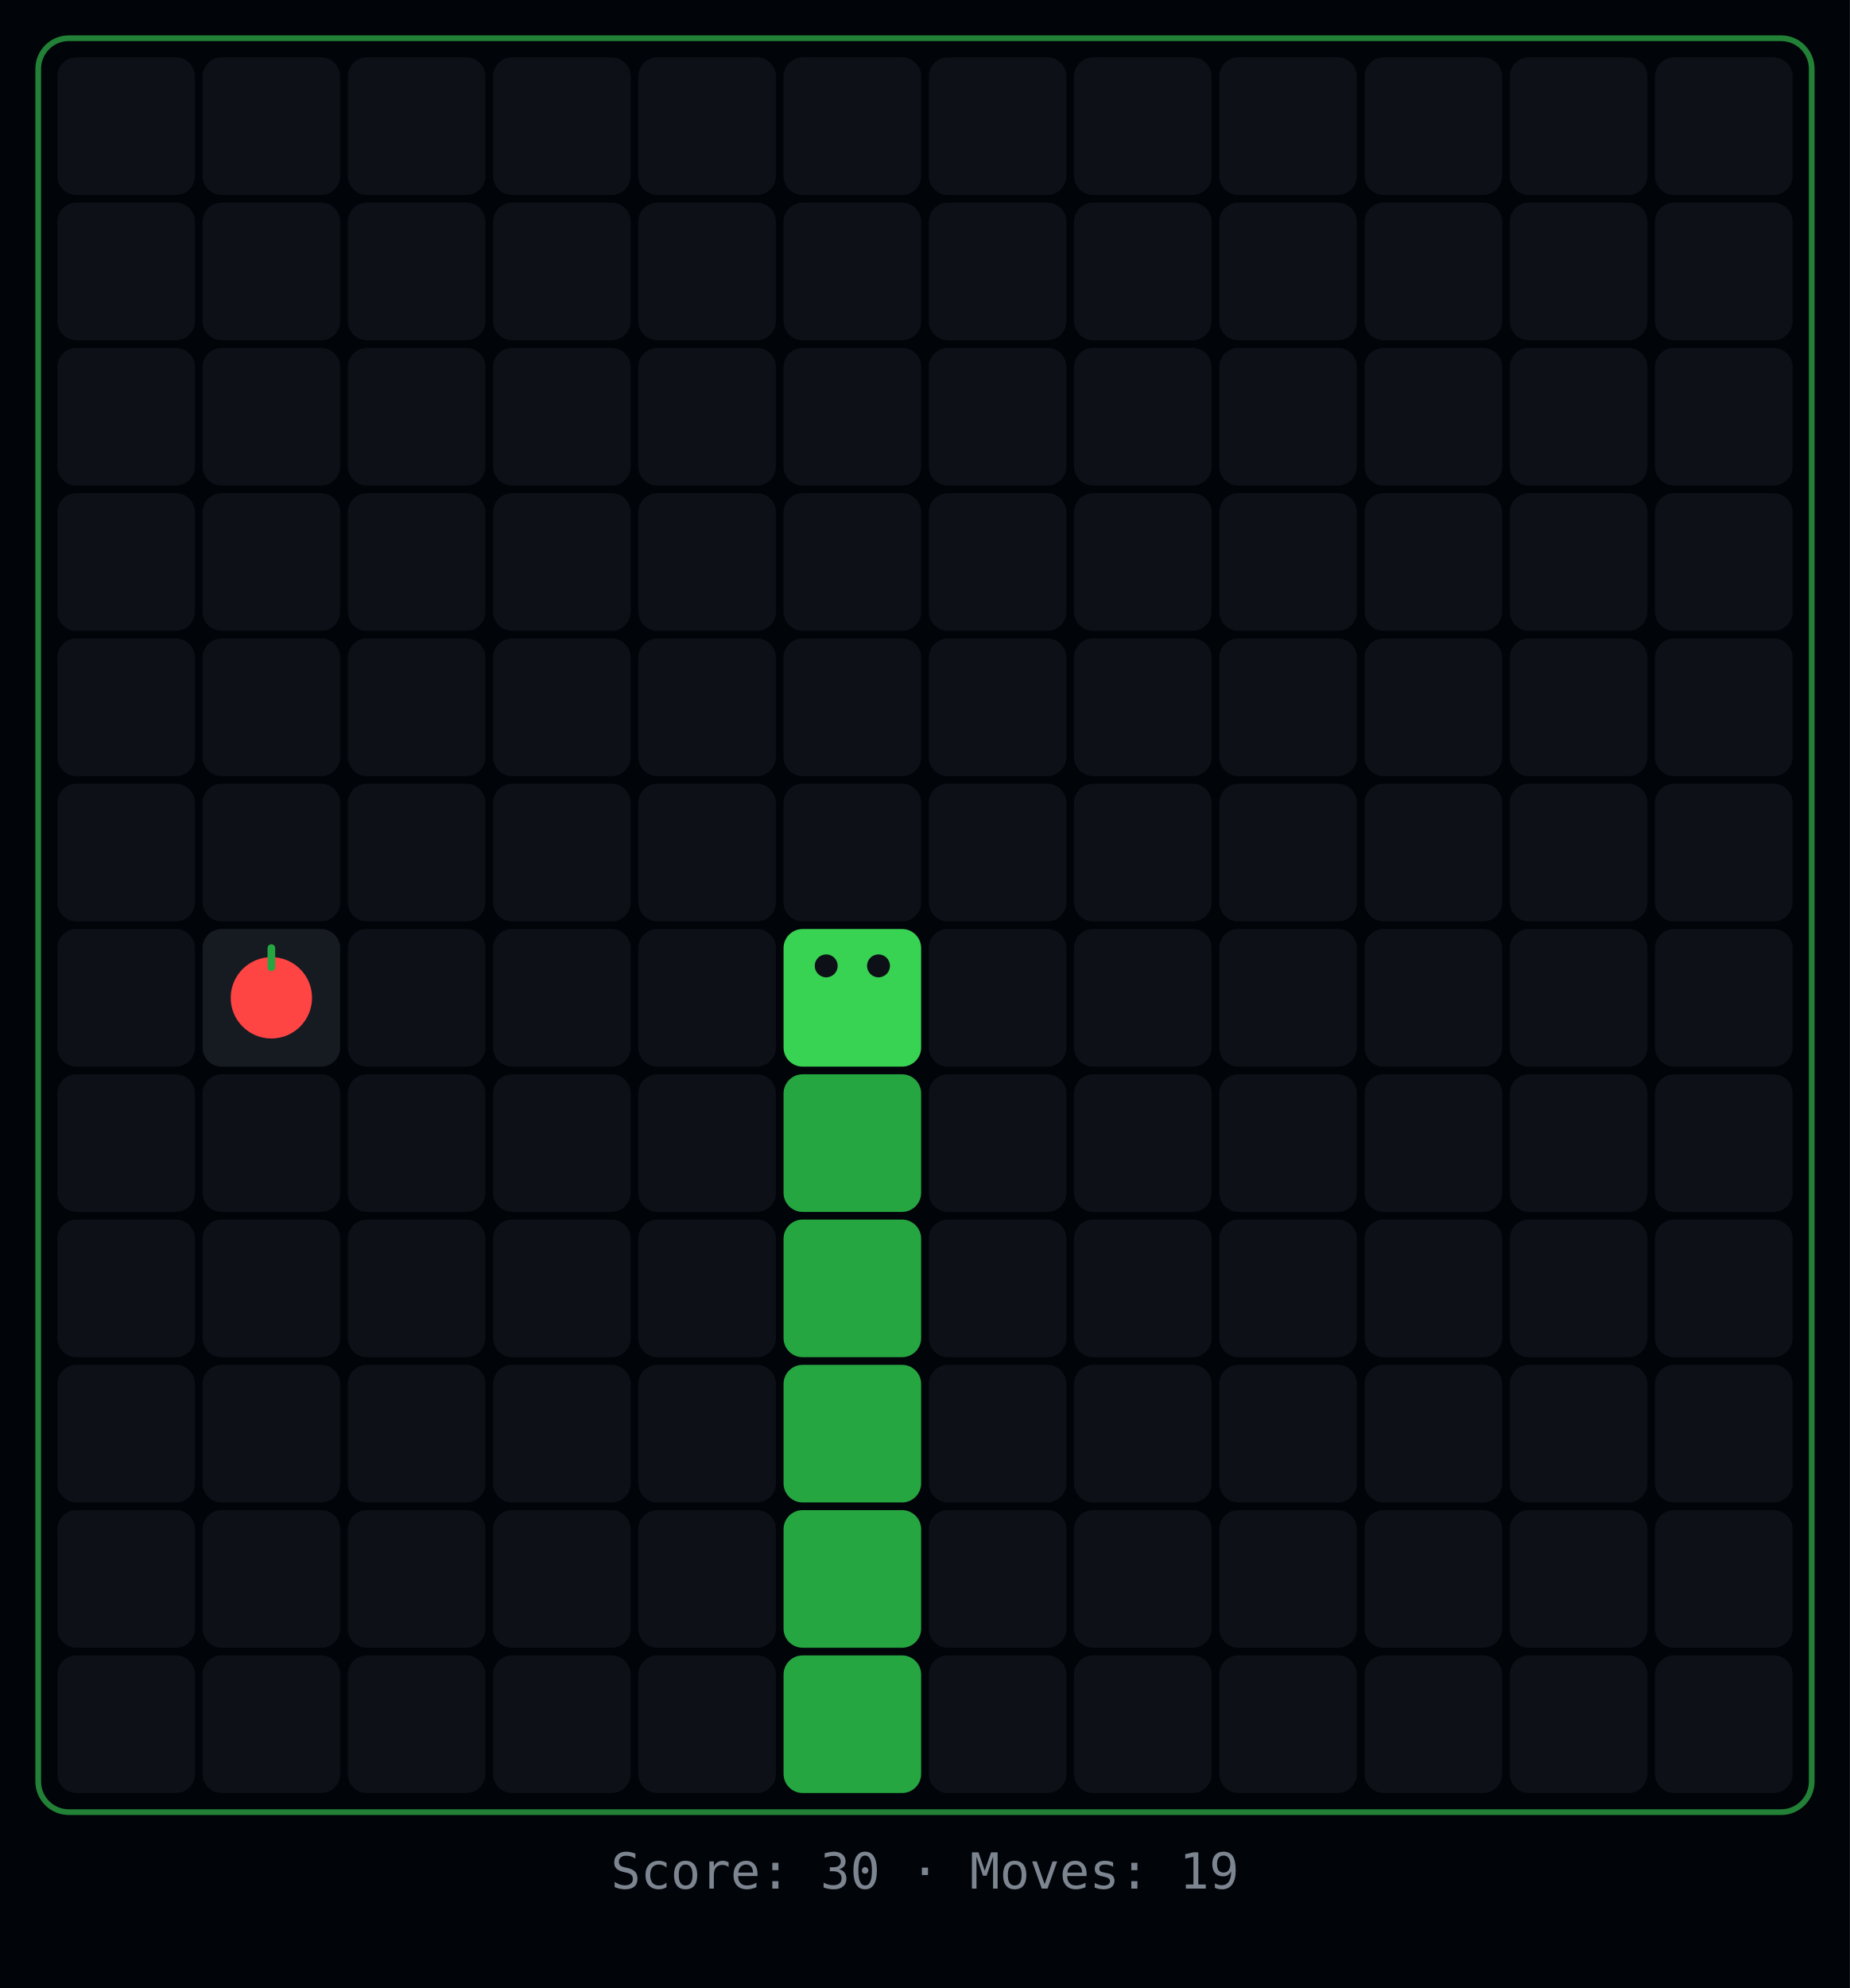
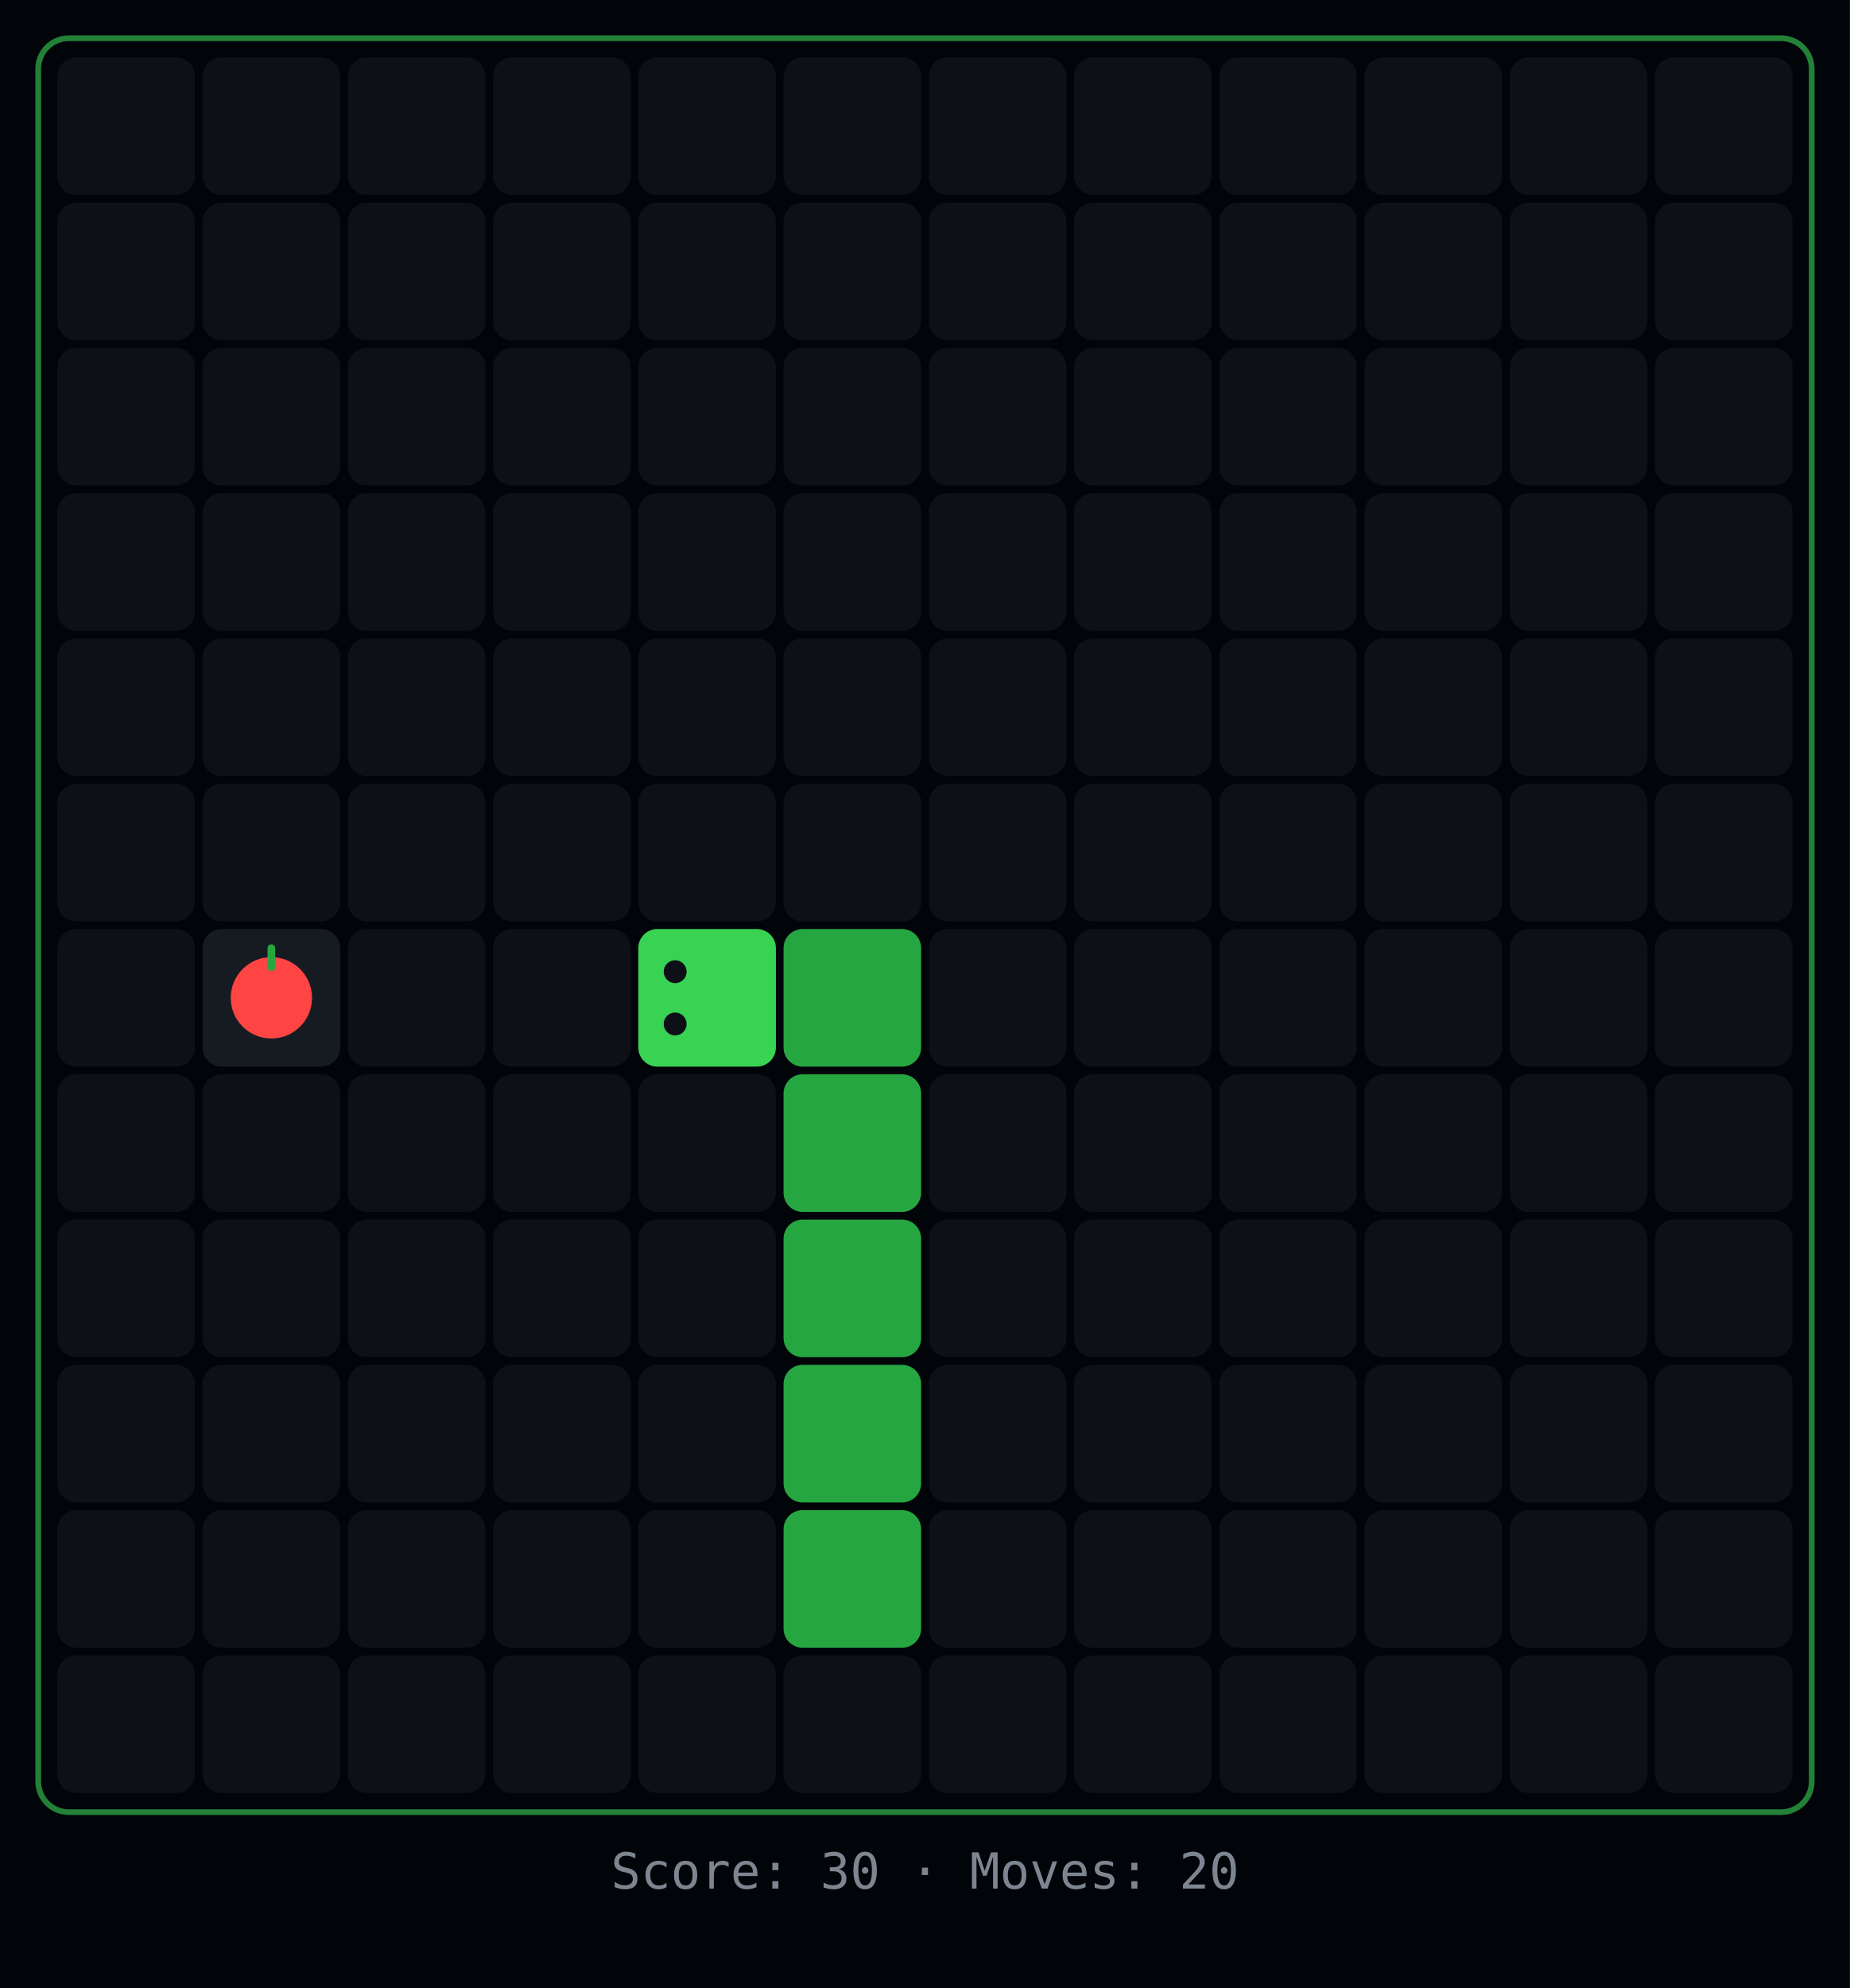
<svg xmlns="http://www.w3.org/2000/svg" width="484" height="520">
  <rect width="484" height="520" fill="#010409" />
  <rect x="10" y="10" width="464" height="464" rx="8" fill="none" stroke="#39d353" stroke-width="1.5" opacity="0.6" />
  <rect x="15" y="15" width="36" height="36" rx="5" fill="#0d1117" />
  <rect x="53" y="15" width="36" height="36" rx="5" fill="#0d1117" />
  <rect x="91" y="15" width="36" height="36" rx="5" fill="#0d1117" />
  <rect x="129" y="15" width="36" height="36" rx="5" fill="#0d1117" />
  <rect x="167" y="15" width="36" height="36" rx="5" fill="#0d1117" />
  <rect x="205" y="15" width="36" height="36" rx="5" fill="#0d1117" />
  <rect x="243" y="15" width="36" height="36" rx="5" fill="#0d1117" />
  <rect x="281" y="15" width="36" height="36" rx="5" fill="#0d1117" />
  <rect x="319" y="15" width="36" height="36" rx="5" fill="#0d1117" />
  <rect x="357" y="15" width="36" height="36" rx="5" fill="#0d1117" />
  <rect x="395" y="15" width="36" height="36" rx="5" fill="#0d1117" />
  <rect x="433" y="15" width="36" height="36" rx="5" fill="#0d1117" />
  <rect x="15" y="53" width="36" height="36" rx="5" fill="#0d1117" />
  <rect x="53" y="53" width="36" height="36" rx="5" fill="#0d1117" />
  <rect x="91" y="53" width="36" height="36" rx="5" fill="#0d1117" />
  <rect x="129" y="53" width="36" height="36" rx="5" fill="#0d1117" />
  <rect x="167" y="53" width="36" height="36" rx="5" fill="#0d1117" />
  <rect x="205" y="53" width="36" height="36" rx="5" fill="#0d1117" />
  <rect x="243" y="53" width="36" height="36" rx="5" fill="#0d1117" />
  <rect x="281" y="53" width="36" height="36" rx="5" fill="#0d1117" />
  <rect x="319" y="53" width="36" height="36" rx="5" fill="#0d1117" />
  <rect x="357" y="53" width="36" height="36" rx="5" fill="#0d1117" />
  <rect x="395" y="53" width="36" height="36" rx="5" fill="#0d1117" />
  <rect x="433" y="53" width="36" height="36" rx="5" fill="#0d1117" />
  <rect x="15" y="91" width="36" height="36" rx="5" fill="#0d1117" />
  <rect x="53" y="91" width="36" height="36" rx="5" fill="#0d1117" />
  <rect x="91" y="91" width="36" height="36" rx="5" fill="#0d1117" />
  <rect x="129" y="91" width="36" height="36" rx="5" fill="#0d1117" />
  <rect x="167" y="91" width="36" height="36" rx="5" fill="#0d1117" />
  <rect x="205" y="91" width="36" height="36" rx="5" fill="#0d1117" />
  <rect x="243" y="91" width="36" height="36" rx="5" fill="#0d1117" />
  <rect x="281" y="91" width="36" height="36" rx="5" fill="#0d1117" />
  <rect x="319" y="91" width="36" height="36" rx="5" fill="#0d1117" />
  <rect x="357" y="91" width="36" height="36" rx="5" fill="#0d1117" />
  <rect x="395" y="91" width="36" height="36" rx="5" fill="#0d1117" />
  <rect x="433" y="91" width="36" height="36" rx="5" fill="#0d1117" />
  <rect x="15" y="129" width="36" height="36" rx="5" fill="#0d1117" />
  <rect x="53" y="129" width="36" height="36" rx="5" fill="#0d1117" />
  <rect x="91" y="129" width="36" height="36" rx="5" fill="#0d1117" />
  <rect x="129" y="129" width="36" height="36" rx="5" fill="#0d1117" />
  <rect x="167" y="129" width="36" height="36" rx="5" fill="#0d1117" />
  <rect x="205" y="129" width="36" height="36" rx="5" fill="#0d1117" />
  <rect x="243" y="129" width="36" height="36" rx="5" fill="#0d1117" />
  <rect x="281" y="129" width="36" height="36" rx="5" fill="#0d1117" />
  <rect x="319" y="129" width="36" height="36" rx="5" fill="#0d1117" />
  <rect x="357" y="129" width="36" height="36" rx="5" fill="#0d1117" />
  <rect x="395" y="129" width="36" height="36" rx="5" fill="#0d1117" />
  <rect x="433" y="129" width="36" height="36" rx="5" fill="#0d1117" />
  <rect x="15" y="167" width="36" height="36" rx="5" fill="#0d1117" />
  <rect x="53" y="167" width="36" height="36" rx="5" fill="#0d1117" />
  <rect x="91" y="167" width="36" height="36" rx="5" fill="#0d1117" />
  <rect x="129" y="167" width="36" height="36" rx="5" fill="#0d1117" />
  <rect x="167" y="167" width="36" height="36" rx="5" fill="#0d1117" />
  <rect x="205" y="167" width="36" height="36" rx="5" fill="#0d1117" />
  <rect x="243" y="167" width="36" height="36" rx="5" fill="#0d1117" />
  <rect x="281" y="167" width="36" height="36" rx="5" fill="#0d1117" />
  <rect x="319" y="167" width="36" height="36" rx="5" fill="#0d1117" />
  <rect x="357" y="167" width="36" height="36" rx="5" fill="#0d1117" />
  <rect x="395" y="167" width="36" height="36" rx="5" fill="#0d1117" />
  <rect x="433" y="167" width="36" height="36" rx="5" fill="#0d1117" />
  <rect x="15" y="205" width="36" height="36" rx="5" fill="#0d1117" />
  <rect x="53" y="205" width="36" height="36" rx="5" fill="#0d1117" />
  <rect x="91" y="205" width="36" height="36" rx="5" fill="#0d1117" />
  <rect x="129" y="205" width="36" height="36" rx="5" fill="#0d1117" />
  <rect x="167" y="205" width="36" height="36" rx="5" fill="#0d1117" />
  <rect x="205" y="205" width="36" height="36" rx="5" fill="#0d1117" />
  <rect x="243" y="205" width="36" height="36" rx="5" fill="#0d1117" />
  <rect x="281" y="205" width="36" height="36" rx="5" fill="#0d1117" />
  <rect x="319" y="205" width="36" height="36" rx="5" fill="#0d1117" />
  <rect x="357" y="205" width="36" height="36" rx="5" fill="#0d1117" />
  <rect x="395" y="205" width="36" height="36" rx="5" fill="#0d1117" />
  <rect x="433" y="205" width="36" height="36" rx="5" fill="#0d1117" />
  <rect x="15" y="243" width="36" height="36" rx="5" fill="#0d1117" />
  <rect x="53" y="243" width="36" height="36" rx="5" fill="#161b22" />
  <circle cx="71" cy="261" r="10.64" fill="#ff4444" />
  <rect x="70" y="247" width="2" height="7" rx="1" fill="#26a641" />
  <rect x="91" y="243" width="36" height="36" rx="5" fill="#0d1117" />
  <rect x="129" y="243" width="36" height="36" rx="5" fill="#0d1117" />
-   <rect x="167" y="243" width="36" height="36" rx="5" fill="#0d1117" />
-   <rect x="205" y="243" width="36" height="36" rx="5" fill="#39d353" />
-   <circle cx="229.84" cy="252.64" r="3" fill="#0d1117" />
-   <circle cx="216.16" cy="252.64" r="3" fill="#0d1117" />
+   <rect x="167" y="243" width="36" height="36" rx="5" fill="#39d353" />
+   <circle cx="176.64" cy="254.16" r="3" fill="#0d1117" />
+   <circle cx="176.64" cy="267.84" r="3" fill="#0d1117" />
+   <rect x="205" y="243" width="36" height="36" rx="5" fill="#26a641" />
  <rect x="243" y="243" width="36" height="36" rx="5" fill="#0d1117" />
  <rect x="281" y="243" width="36" height="36" rx="5" fill="#0d1117" />
  <rect x="319" y="243" width="36" height="36" rx="5" fill="#0d1117" />
  <rect x="357" y="243" width="36" height="36" rx="5" fill="#0d1117" />
  <rect x="395" y="243" width="36" height="36" rx="5" fill="#0d1117" />
  <rect x="433" y="243" width="36" height="36" rx="5" fill="#0d1117" />
  <rect x="15" y="281" width="36" height="36" rx="5" fill="#0d1117" />
  <rect x="53" y="281" width="36" height="36" rx="5" fill="#0d1117" />
  <rect x="91" y="281" width="36" height="36" rx="5" fill="#0d1117" />
  <rect x="129" y="281" width="36" height="36" rx="5" fill="#0d1117" />
  <rect x="167" y="281" width="36" height="36" rx="5" fill="#0d1117" />
  <rect x="205" y="281" width="36" height="36" rx="5" fill="#26a641" />
  <rect x="243" y="281" width="36" height="36" rx="5" fill="#0d1117" />
  <rect x="281" y="281" width="36" height="36" rx="5" fill="#0d1117" />
  <rect x="319" y="281" width="36" height="36" rx="5" fill="#0d1117" />
  <rect x="357" y="281" width="36" height="36" rx="5" fill="#0d1117" />
  <rect x="395" y="281" width="36" height="36" rx="5" fill="#0d1117" />
  <rect x="433" y="281" width="36" height="36" rx="5" fill="#0d1117" />
  <rect x="15" y="319" width="36" height="36" rx="5" fill="#0d1117" />
  <rect x="53" y="319" width="36" height="36" rx="5" fill="#0d1117" />
  <rect x="91" y="319" width="36" height="36" rx="5" fill="#0d1117" />
  <rect x="129" y="319" width="36" height="36" rx="5" fill="#0d1117" />
  <rect x="167" y="319" width="36" height="36" rx="5" fill="#0d1117" />
  <rect x="205" y="319" width="36" height="36" rx="5" fill="#26a641" />
  <rect x="243" y="319" width="36" height="36" rx="5" fill="#0d1117" />
  <rect x="281" y="319" width="36" height="36" rx="5" fill="#0d1117" />
  <rect x="319" y="319" width="36" height="36" rx="5" fill="#0d1117" />
  <rect x="357" y="319" width="36" height="36" rx="5" fill="#0d1117" />
  <rect x="395" y="319" width="36" height="36" rx="5" fill="#0d1117" />
  <rect x="433" y="319" width="36" height="36" rx="5" fill="#0d1117" />
  <rect x="15" y="357" width="36" height="36" rx="5" fill="#0d1117" />
  <rect x="53" y="357" width="36" height="36" rx="5" fill="#0d1117" />
  <rect x="91" y="357" width="36" height="36" rx="5" fill="#0d1117" />
  <rect x="129" y="357" width="36" height="36" rx="5" fill="#0d1117" />
  <rect x="167" y="357" width="36" height="36" rx="5" fill="#0d1117" />
  <rect x="205" y="357" width="36" height="36" rx="5" fill="#26a641" />
  <rect x="243" y="357" width="36" height="36" rx="5" fill="#0d1117" />
  <rect x="281" y="357" width="36" height="36" rx="5" fill="#0d1117" />
  <rect x="319" y="357" width="36" height="36" rx="5" fill="#0d1117" />
  <rect x="357" y="357" width="36" height="36" rx="5" fill="#0d1117" />
  <rect x="395" y="357" width="36" height="36" rx="5" fill="#0d1117" />
  <rect x="433" y="357" width="36" height="36" rx="5" fill="#0d1117" />
  <rect x="15" y="395" width="36" height="36" rx="5" fill="#0d1117" />
  <rect x="53" y="395" width="36" height="36" rx="5" fill="#0d1117" />
  <rect x="91" y="395" width="36" height="36" rx="5" fill="#0d1117" />
  <rect x="129" y="395" width="36" height="36" rx="5" fill="#0d1117" />
  <rect x="167" y="395" width="36" height="36" rx="5" fill="#0d1117" />
  <rect x="205" y="395" width="36" height="36" rx="5" fill="#26a641" />
  <rect x="243" y="395" width="36" height="36" rx="5" fill="#0d1117" />
  <rect x="281" y="395" width="36" height="36" rx="5" fill="#0d1117" />
  <rect x="319" y="395" width="36" height="36" rx="5" fill="#0d1117" />
  <rect x="357" y="395" width="36" height="36" rx="5" fill="#0d1117" />
  <rect x="395" y="395" width="36" height="36" rx="5" fill="#0d1117" />
  <rect x="433" y="395" width="36" height="36" rx="5" fill="#0d1117" />
  <rect x="15" y="433" width="36" height="36" rx="5" fill="#0d1117" />
  <rect x="53" y="433" width="36" height="36" rx="5" fill="#0d1117" />
  <rect x="91" y="433" width="36" height="36" rx="5" fill="#0d1117" />
  <rect x="129" y="433" width="36" height="36" rx="5" fill="#0d1117" />
  <rect x="167" y="433" width="36" height="36" rx="5" fill="#0d1117" />
-   <rect x="205" y="433" width="36" height="36" rx="5" fill="#26a641" />
+   <rect x="205" y="433" width="36" height="36" rx="5" fill="#0d1117" />
  <rect x="243" y="433" width="36" height="36" rx="5" fill="#0d1117" />
  <rect x="281" y="433" width="36" height="36" rx="5" fill="#0d1117" />
  <rect x="319" y="433" width="36" height="36" rx="5" fill="#0d1117" />
  <rect x="357" y="433" width="36" height="36" rx="5" fill="#0d1117" />
  <rect x="395" y="433" width="36" height="36" rx="5" fill="#0d1117" />
  <rect x="433" y="433" width="36" height="36" rx="5" fill="#0d1117" />
-   <text x="242" y="494" text-anchor="middle" fill="#7d8590" font-family="monospace" font-size="13">Score: 30  ·  Moves: 19</text>
+   <text x="242" y="494" text-anchor="middle" fill="#7d8590" font-family="monospace" font-size="13">Score: 30  ·  Moves: 20</text>
</svg>
